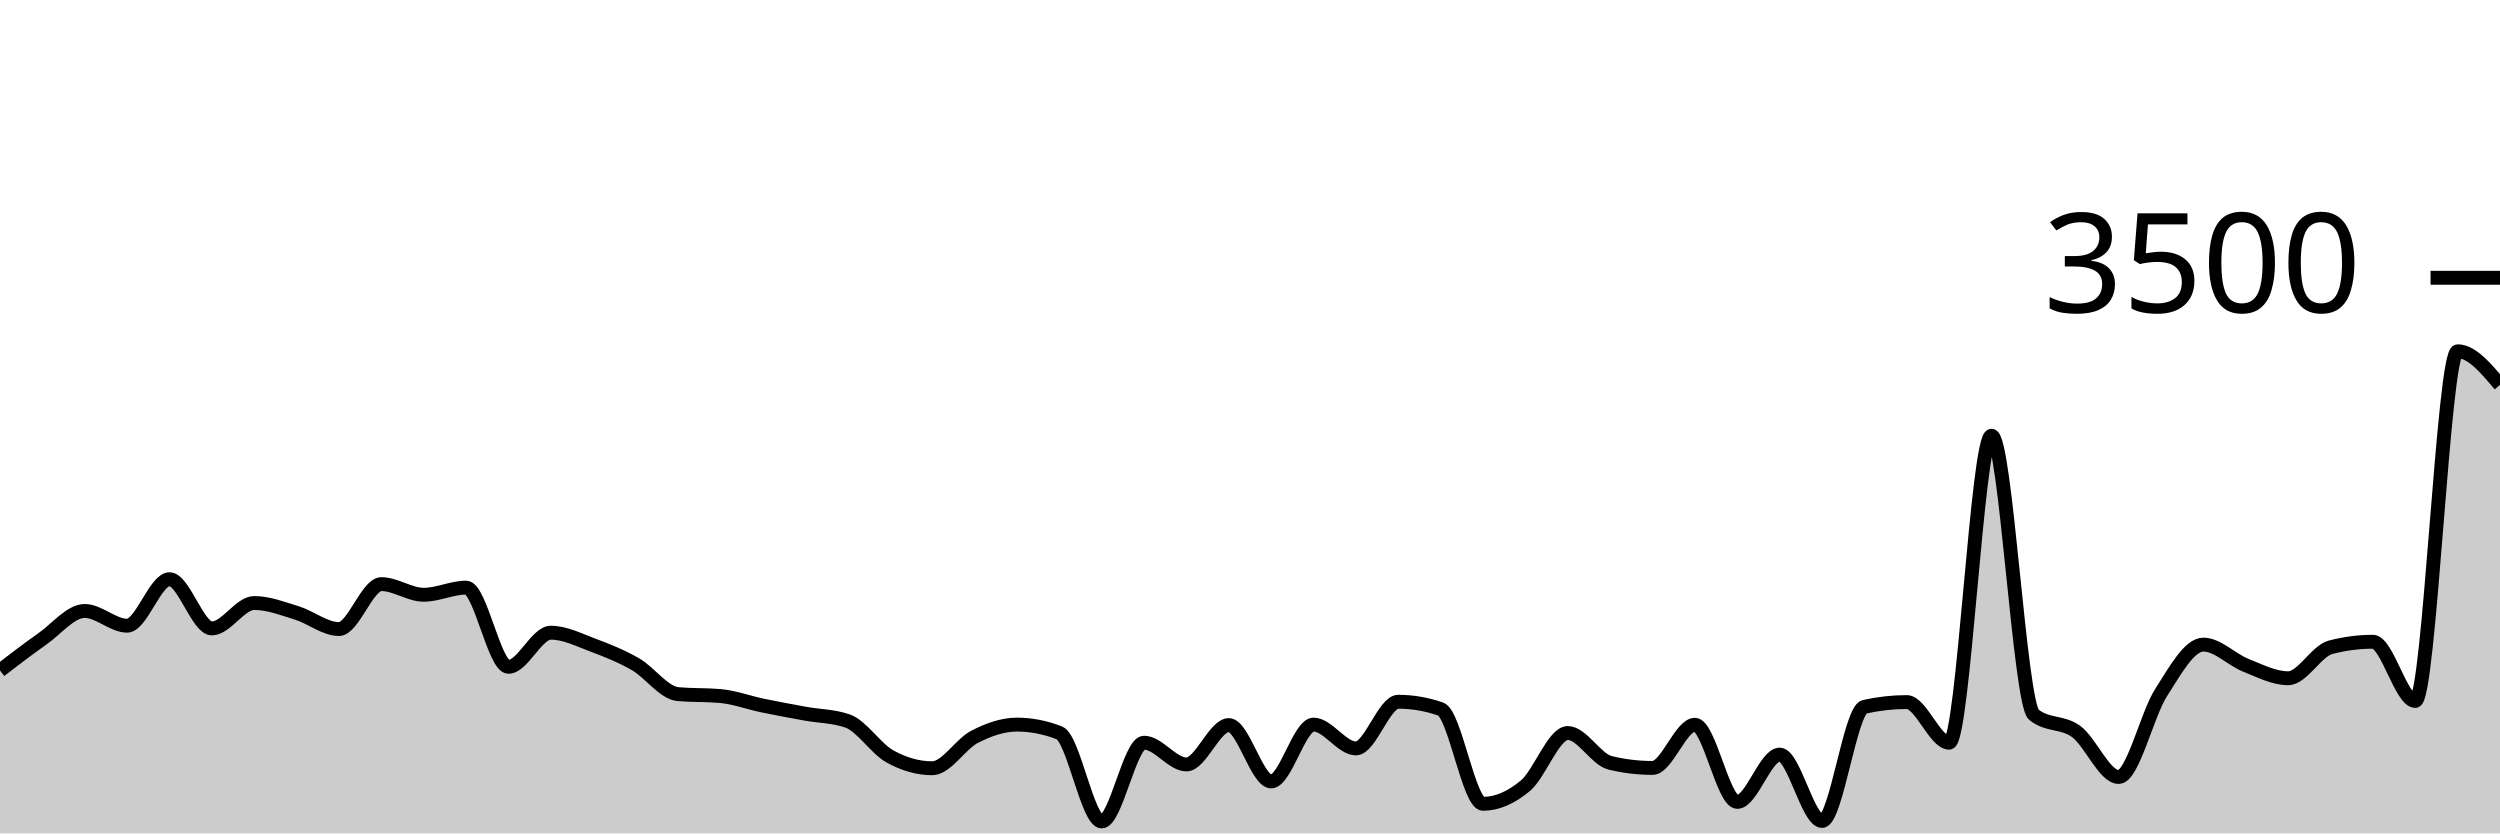
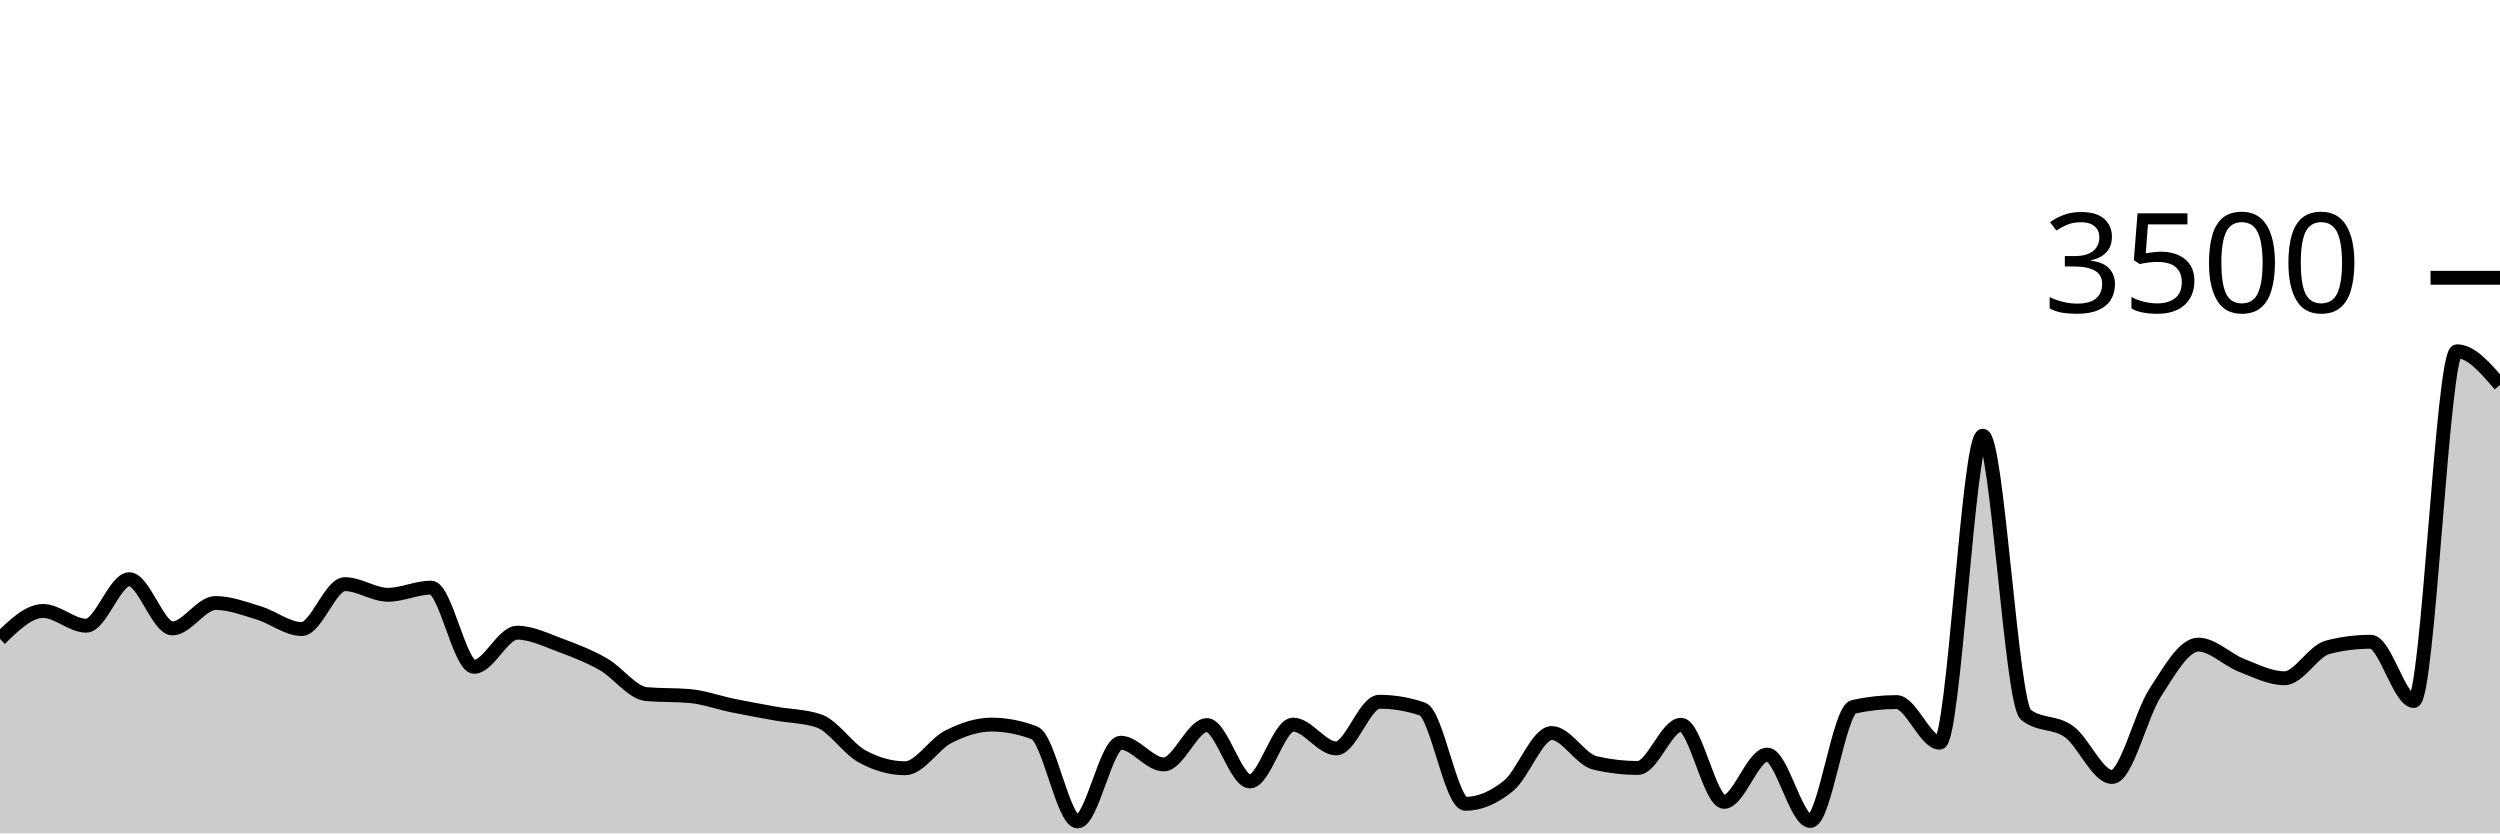
<svg xmlns="http://www.w3.org/2000/svg" viewBox="0 0 180 60">
  <g transform="translate(0,20)">
-     <path class="area" fill="rgba(0, 0, 0, 0.2)" d="M0,28.274C1.017,27.494,2.034,26.714,3.051,26C4.068,25.286,5.085,23.989,6.102,23.989C7.119,23.989,8.136,25.051,9.153,25.051C10.169,25.051,11.186,21.703,12.203,21.703C13.22,21.703,14.237,25.246,15.254,25.246C16.271,25.246,17.288,23.417,18.305,23.417C19.322,23.417,20.339,23.813,21.356,24.126C22.373,24.438,23.39,25.291,24.407,25.291C25.424,25.291,26.441,22.057,27.458,22.057C28.475,22.057,29.492,22.823,30.508,22.823C31.525,22.823,32.542,22.309,33.559,22.309C34.576,22.309,35.593,28.011,36.61,28.011C37.627,28.011,38.644,25.554,39.661,25.554C40.678,25.554,41.695,26.078,42.712,26.457C43.729,26.836,44.746,27.242,45.763,27.829C46.78,28.415,47.797,29.886,48.814,29.977C49.831,30.069,50.847,30.023,51.864,30.114C52.881,30.206,53.898,30.589,54.915,30.8C55.932,31.011,56.949,31.198,57.966,31.383C58.983,31.568,60,31.558,61.017,31.909C62.034,32.259,63.051,33.89,64.068,34.457C65.085,35.025,66.102,35.314,67.119,35.314C68.136,35.314,69.153,33.575,70.169,33.051C71.186,32.528,72.203,32.171,73.22,32.171C74.237,32.171,75.254,32.37,76.271,32.766C77.288,33.162,78.305,39.143,79.322,39.143C80.339,39.143,81.356,33.474,82.373,33.474C83.39,33.474,84.407,35.04,85.424,35.04C86.441,35.04,87.458,32.206,88.475,32.206C89.492,32.206,90.508,36.263,91.525,36.263C92.542,36.263,93.559,32.171,94.576,32.171C95.593,32.171,96.61,33.886,97.627,33.886C98.644,33.886,99.661,30.526,100.678,30.526C101.695,30.526,102.712,30.701,103.729,31.051C104.746,31.402,105.763,37.874,106.78,37.874C107.797,37.874,108.814,37.421,109.831,36.571C110.847,35.722,111.864,32.777,112.881,32.777C113.898,32.777,114.915,34.682,115.932,34.926C116.949,35.17,117.966,35.291,118.983,35.291C120,35.291,121.017,32.183,122.034,32.183C123.051,32.183,124.068,37.737,125.085,37.737C126.102,37.737,127.119,34.331,128.136,34.331C129.153,34.331,130.169,39.109,131.186,39.109C132.203,39.109,133.22,31.12,134.237,30.891C135.254,30.663,136.271,30.549,137.288,30.549C138.305,30.549,139.322,33.474,140.339,33.474C141.356,33.474,142.373,11.371,143.39,11.371C144.407,11.371,145.424,30.655,146.441,31.463C147.458,32.27,148.475,31.928,149.492,32.674C150.508,33.421,151.525,35.943,152.542,35.943C153.559,35.943,154.576,31.463,155.593,29.874C156.61,28.286,157.627,26.411,158.644,26.411C159.661,26.411,160.678,27.493,161.695,27.897C162.712,28.301,163.729,28.834,164.746,28.834C165.763,28.834,166.78,26.872,167.797,26.606C168.814,26.339,169.831,26.206,170.847,26.206C171.864,26.206,172.881,30.469,173.898,30.469C174.915,30.469,175.932,5.291,176.949,5.291C177.966,5.291,178.983,6.503,180,7.714L180,40C178.983,40,177.966,40,176.949,40C175.932,40,174.915,40,173.898,40C172.881,40,171.864,40,170.847,40C169.831,40,168.814,40,167.797,40C166.78,40,165.763,40,164.746,40C163.729,40,162.712,40,161.695,40C160.678,40,159.661,40,158.644,40C157.627,40,156.61,40,155.593,40C154.576,40,153.559,40,152.542,40C151.525,40,150.508,40,149.492,40C148.475,40,147.458,40,146.441,40C145.424,40,144.407,40,143.39,40C142.373,40,141.356,40,140.339,40C139.322,40,138.305,40,137.288,40C136.271,40,135.254,40,134.237,40C133.22,40,132.203,40,131.186,40C130.169,40,129.153,40,128.136,40C127.119,40,126.102,40,125.085,40C124.068,40,123.051,40,122.034,40C121.017,40,120,40,118.983,40C117.966,40,116.949,40,115.932,40C114.915,40,113.898,40,112.881,40C111.864,40,110.847,40,109.831,40C108.814,40,107.797,40,106.78,40C105.763,40,104.746,40,103.729,40C102.712,40,101.695,40,100.678,40C99.661,40,98.644,40,97.627,40C96.61,40,95.593,40,94.576,40C93.559,40,92.542,40,91.525,40C90.508,40,89.492,40,88.475,40C87.458,40,86.441,40,85.424,40C84.407,40,83.39,40,82.373,40C81.356,40,80.339,40,79.322,40C78.305,40,77.288,40,76.271,40C75.254,40,74.237,40,73.22,40C72.203,40,71.186,40,70.169,40C69.153,40,68.136,40,67.119,40C66.102,40,65.085,40,64.068,40C63.051,40,62.034,40,61.017,40C60,40,58.983,40,57.966,40C56.949,40,55.932,40,54.915,40C53.898,40,52.881,40,51.864,40C50.847,40,49.831,40,48.814,40C47.797,40,46.78,40,45.763,40C44.746,40,43.729,40,42.712,40C41.695,40,40.678,40,39.661,40C38.644,40,37.627,40,36.61,40C35.593,40,34.576,40,33.559,40C32.542,40,31.525,40,30.508,40C29.492,40,28.475,40,27.458,40C26.441,40,25.424,40,24.407,40C23.39,40,22.373,40,21.356,40C20.339,40,19.322,40,18.305,40C17.288,40,16.271,40,15.254,40C14.237,40,13.22,40,12.203,40C11.186,40,10.169,40,9.153,40C8.136,40,7.119,40,6.102,40C5.085,40,4.068,40,3.051,40C2.034,40,1.017,40,0,40Z" />
-     <path class="line" stroke="black" fill="none" d="M0,28.274C1.017,27.494,2.034,26.714,3.051,26C4.068,25.286,5.085,23.989,6.102,23.989C7.119,23.989,8.136,25.051,9.153,25.051C10.169,25.051,11.186,21.703,12.203,21.703C13.22,21.703,14.237,25.246,15.254,25.246C16.271,25.246,17.288,23.417,18.305,23.417C19.322,23.417,20.339,23.813,21.356,24.126C22.373,24.438,23.39,25.291,24.407,25.291C25.424,25.291,26.441,22.057,27.458,22.057C28.475,22.057,29.492,22.823,30.508,22.823C31.525,22.823,32.542,22.309,33.559,22.309C34.576,22.309,35.593,28.011,36.61,28.011C37.627,28.011,38.644,25.554,39.661,25.554C40.678,25.554,41.695,26.078,42.712,26.457C43.729,26.836,44.746,27.242,45.763,27.829C46.78,28.415,47.797,29.886,48.814,29.977C49.831,30.069,50.847,30.023,51.864,30.114C52.881,30.206,53.898,30.589,54.915,30.8C55.932,31.011,56.949,31.198,57.966,31.383C58.983,31.568,60,31.558,61.017,31.909C62.034,32.259,63.051,33.89,64.068,34.457C65.085,35.025,66.102,35.314,67.119,35.314C68.136,35.314,69.153,33.575,70.169,33.051C71.186,32.528,72.203,32.171,73.22,32.171C74.237,32.171,75.254,32.37,76.271,32.766C77.288,33.162,78.305,39.143,79.322,39.143C80.339,39.143,81.356,33.474,82.373,33.474C83.39,33.474,84.407,35.04,85.424,35.04C86.441,35.04,87.458,32.206,88.475,32.206C89.492,32.206,90.508,36.263,91.525,36.263C92.542,36.263,93.559,32.171,94.576,32.171C95.593,32.171,96.61,33.886,97.627,33.886C98.644,33.886,99.661,30.526,100.678,30.526C101.695,30.526,102.712,30.701,103.729,31.051C104.746,31.402,105.763,37.874,106.78,37.874C107.797,37.874,108.814,37.421,109.831,36.571C110.847,35.722,111.864,32.777,112.881,32.777C113.898,32.777,114.915,34.682,115.932,34.926C116.949,35.17,117.966,35.291,118.983,35.291C120,35.291,121.017,32.183,122.034,32.183C123.051,32.183,124.068,37.737,125.085,37.737C126.102,37.737,127.119,34.331,128.136,34.331C129.153,34.331,130.169,39.109,131.186,39.109C132.203,39.109,133.22,31.12,134.237,30.891C135.254,30.663,136.271,30.549,137.288,30.549C138.305,30.549,139.322,33.474,140.339,33.474C141.356,33.474,142.373,11.371,143.39,11.371C144.407,11.371,145.424,30.655,146.441,31.463C147.458,32.27,148.475,31.928,149.492,32.674C150.508,33.421,151.525,35.943,152.542,35.943C153.559,35.943,154.576,31.463,155.593,29.874C156.61,28.286,157.627,26.411,158.644,26.411C159.661,26.411,160.678,27.493,161.695,27.897C162.712,28.301,163.729,28.834,164.746,28.834C165.763,28.834,166.78,26.872,167.797,26.606C168.814,26.339,169.831,26.206,170.847,26.206C171.864,26.206,172.881,30.469,173.898,30.469C174.915,30.469,175.932,5.291,176.949,5.291C177.966,5.291,178.983,6.503,180,7.714" />
+     <path class="area" fill="rgba(0, 0, 0, 0.2)" d="M0,26C1.034,24.994,2.069,23.989,3.103,23.989C4.138,23.989,5.172,25.051,6.207,25.051C7.241,25.051,8.276,21.703,9.31,21.703C10.345,21.703,11.379,25.246,12.414,25.246C13.448,25.246,14.483,23.417,15.517,23.417C16.552,23.417,17.586,23.813,18.621,24.126C19.655,24.438,20.69,25.291,21.724,25.291C22.759,25.291,23.793,22.057,24.828,22.057C25.862,22.057,26.897,22.823,27.931,22.823C28.966,22.823,30,22.309,31.034,22.309C32.069,22.309,33.103,28.011,34.138,28.011C35.172,28.011,36.207,25.554,37.241,25.554C38.276,25.554,39.31,26.078,40.345,26.457C41.379,26.836,42.414,27.242,43.448,27.829C44.483,28.415,45.517,29.886,46.552,29.977C47.586,30.069,48.621,30.023,49.655,30.114C50.69,30.206,51.724,30.589,52.759,30.8C53.793,31.011,54.828,31.198,55.862,31.383C56.897,31.568,57.931,31.558,58.966,31.909C60,32.259,61.034,33.89,62.069,34.457C63.103,35.025,64.138,35.314,65.172,35.314C66.207,35.314,67.241,33.575,68.276,33.051C69.31,32.528,70.345,32.171,71.379,32.171C72.414,32.171,73.448,32.37,74.483,32.766C75.517,33.162,76.552,39.143,77.586,39.143C78.621,39.143,79.655,33.474,80.69,33.474C81.724,33.474,82.759,35.04,83.793,35.04C84.828,35.04,85.862,32.206,86.897,32.206C87.931,32.206,88.966,36.263,90,36.263C91.034,36.263,92.069,32.171,93.103,32.171C94.138,32.171,95.172,33.886,96.207,33.886C97.241,33.886,98.276,30.526,99.31,30.526C100.345,30.526,101.379,30.701,102.414,31.051C103.448,31.402,104.483,37.874,105.517,37.874C106.552,37.874,107.586,37.421,108.621,36.571C109.655,35.722,110.69,32.777,111.724,32.777C112.759,32.777,113.793,34.682,114.828,34.926C115.862,35.17,116.897,35.291,117.931,35.291C118.966,35.291,120,32.183,121.034,32.183C122.069,32.183,123.103,37.737,124.138,37.737C125.172,37.737,126.207,34.331,127.241,34.331C128.276,34.331,129.31,39.109,130.345,39.109C131.379,39.109,132.414,31.12,133.448,30.891C134.483,30.663,135.517,30.549,136.552,30.549C137.586,30.549,138.621,33.474,139.655,33.474C140.69,33.474,141.724,11.371,142.759,11.371C143.793,11.371,144.828,30.655,145.862,31.463C146.897,32.27,147.931,31.928,148.966,32.674C150,33.421,151.034,35.943,152.069,35.943C153.103,35.943,154.138,31.463,155.172,29.874C156.207,28.286,157.241,26.411,158.276,26.411C159.31,26.411,160.345,27.493,161.379,27.897C162.414,28.301,163.448,28.834,164.483,28.834C165.517,28.834,166.552,26.872,167.586,26.606C168.621,26.339,169.655,26.206,170.69,26.206C171.724,26.206,172.759,30.469,173.793,30.469C174.828,30.469,175.862,5.291,176.897,5.291C177.931,5.291,178.966,6.503,180,7.714L180,40C178.966,40,177.931,40,176.897,40C175.862,40,174.828,40,173.793,40C172.759,40,171.724,40,170.69,40C169.655,40,168.621,40,167.586,40C166.552,40,165.517,40,164.483,40C163.448,40,162.414,40,161.379,40C160.345,40,159.31,40,158.276,40C157.241,40,156.207,40,155.172,40C154.138,40,153.103,40,152.069,40C151.034,40,150,40,148.966,40C147.931,40,146.897,40,145.862,40C144.828,40,143.793,40,142.759,40C141.724,40,140.69,40,139.655,40C138.621,40,137.586,40,136.552,40C135.517,40,134.483,40,133.448,40C132.414,40,131.379,40,130.345,40C129.31,40,128.276,40,127.241,40C126.207,40,125.172,40,124.138,40C123.103,40,122.069,40,121.034,40C120,40,118.966,40,117.931,40C116.897,40,115.862,40,114.828,40C113.793,40,112.759,40,111.724,40C110.69,40,109.655,40,108.621,40C107.586,40,106.552,40,105.517,40C104.483,40,103.448,40,102.414,40C101.379,40,100.345,40,99.31,40C98.276,40,97.241,40,96.207,40C95.172,40,94.138,40,93.103,40C92.069,40,91.034,40,90,40C88.966,40,87.931,40,86.897,40C85.862,40,84.828,40,83.793,40C82.759,40,81.724,40,80.69,40C79.655,40,78.621,40,77.586,40C76.552,40,75.517,40,74.483,40C73.448,40,72.414,40,71.379,40C70.345,40,69.31,40,68.276,40C67.241,40,66.207,40,65.172,40C64.138,40,63.103,40,62.069,40C61.034,40,60,40,58.966,40C57.931,40,56.897,40,55.862,40C54.828,40,53.793,40,52.759,40C51.724,40,50.69,40,49.655,40C48.621,40,47.586,40,46.552,40C45.517,40,44.483,40,43.448,40C42.414,40,41.379,40,40.345,40C39.31,40,38.276,40,37.241,40C36.207,40,35.172,40,34.138,40C33.103,40,32.069,40,31.034,40C30,40,28.966,40,27.931,40C26.897,40,25.862,40,24.828,40C23.793,40,22.759,40,21.724,40C20.69,40,19.655,40,18.621,40C17.586,40,16.552,40,15.517,40C14.483,40,13.448,40,12.414,40C11.379,40,10.345,40,9.31,40C8.276,40,7.241,40,6.207,40C5.172,40,4.138,40,3.103,40C2.069,40,1.034,40,0,40Z" />
+     <path class="line" stroke="black" fill="none" d="M0,26C1.034,24.994,2.069,23.989,3.103,23.989C4.138,23.989,5.172,25.051,6.207,25.051C7.241,25.051,8.276,21.703,9.31,21.703C10.345,21.703,11.379,25.246,12.414,25.246C13.448,25.246,14.483,23.417,15.517,23.417C16.552,23.417,17.586,23.813,18.621,24.126C19.655,24.438,20.69,25.291,21.724,25.291C22.759,25.291,23.793,22.057,24.828,22.057C25.862,22.057,26.897,22.823,27.931,22.823C28.966,22.823,30,22.309,31.034,22.309C32.069,22.309,33.103,28.011,34.138,28.011C35.172,28.011,36.207,25.554,37.241,25.554C38.276,25.554,39.31,26.078,40.345,26.457C41.379,26.836,42.414,27.242,43.448,27.829C44.483,28.415,45.517,29.886,46.552,29.977C47.586,30.069,48.621,30.023,49.655,30.114C50.69,30.206,51.724,30.589,52.759,30.8C53.793,31.011,54.828,31.198,55.862,31.383C56.897,31.568,57.931,31.558,58.966,31.909C60,32.259,61.034,33.89,62.069,34.457C63.103,35.025,64.138,35.314,65.172,35.314C66.207,35.314,67.241,33.575,68.276,33.051C69.31,32.528,70.345,32.171,71.379,32.171C72.414,32.171,73.448,32.37,74.483,32.766C75.517,33.162,76.552,39.143,77.586,39.143C78.621,39.143,79.655,33.474,80.69,33.474C81.724,33.474,82.759,35.04,83.793,35.04C84.828,35.04,85.862,32.206,86.897,32.206C87.931,32.206,88.966,36.263,90,36.263C91.034,36.263,92.069,32.171,93.103,32.171C94.138,32.171,95.172,33.886,96.207,33.886C97.241,33.886,98.276,30.526,99.31,30.526C100.345,30.526,101.379,30.701,102.414,31.051C103.448,31.402,104.483,37.874,105.517,37.874C106.552,37.874,107.586,37.421,108.621,36.571C109.655,35.722,110.69,32.777,111.724,32.777C112.759,32.777,113.793,34.682,114.828,34.926C115.862,35.17,116.897,35.291,117.931,35.291C118.966,35.291,120,32.183,121.034,32.183C122.069,32.183,123.103,37.737,124.138,37.737C125.172,37.737,126.207,34.331,127.241,34.331C128.276,34.331,129.31,39.109,130.345,39.109C131.379,39.109,132.414,31.12,133.448,30.891C134.483,30.663,135.517,30.549,136.552,30.549C137.586,30.549,138.621,33.474,139.655,33.474C140.69,33.474,141.724,11.371,142.759,11.371C143.793,11.371,144.828,30.655,145.862,31.463C146.897,32.27,147.931,31.928,148.966,32.674C150,33.421,151.034,35.943,152.069,35.943C153.103,35.943,154.138,31.463,155.172,29.874C156.207,28.286,157.241,26.411,158.276,26.411C159.31,26.411,160.345,27.493,161.379,27.897C162.414,28.301,163.448,28.834,164.483,28.834C165.517,28.834,166.552,26.872,167.586,26.606C168.621,26.339,169.655,26.206,170.69,26.206C171.724,26.206,172.759,30.469,173.793,30.469C174.828,30.469,175.862,5.291,176.897,5.291C177.931,5.291,178.966,6.503,180,7.714" />
    <path class="axis-ceiling" stroke-width="1" stroke="black" fill="none" d="M175,0L180,0" />
    <text class="axis-ceiling-label" font-family="sans-serif" text-anchor="end" font-size="10px" x="170" y="2.5">3500</text>
  </g>
</svg>
